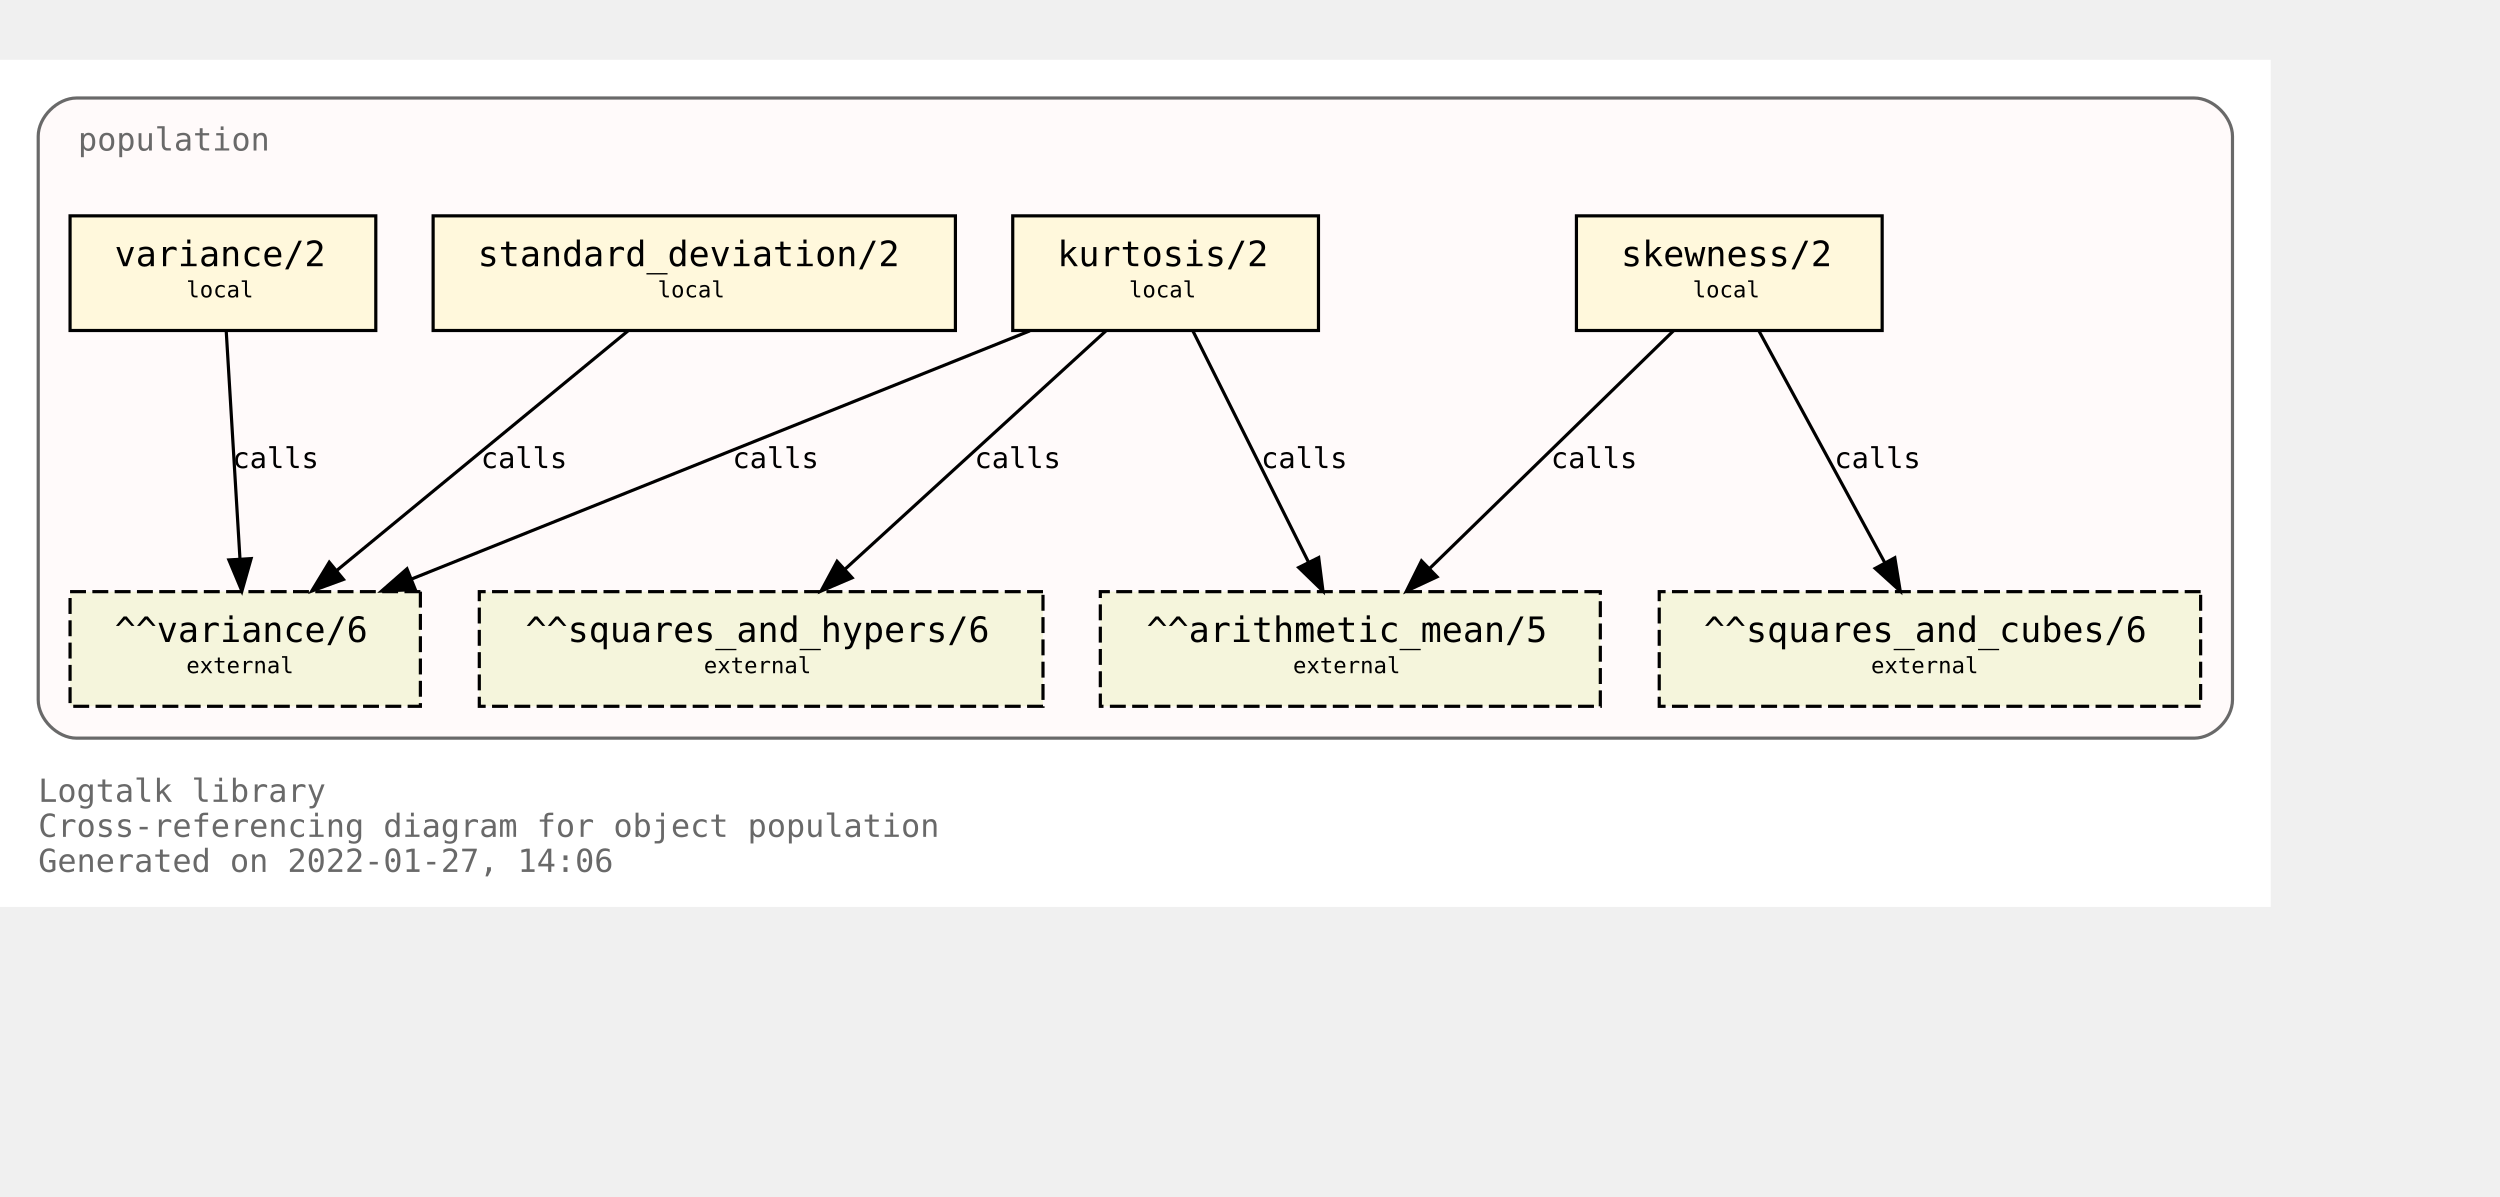
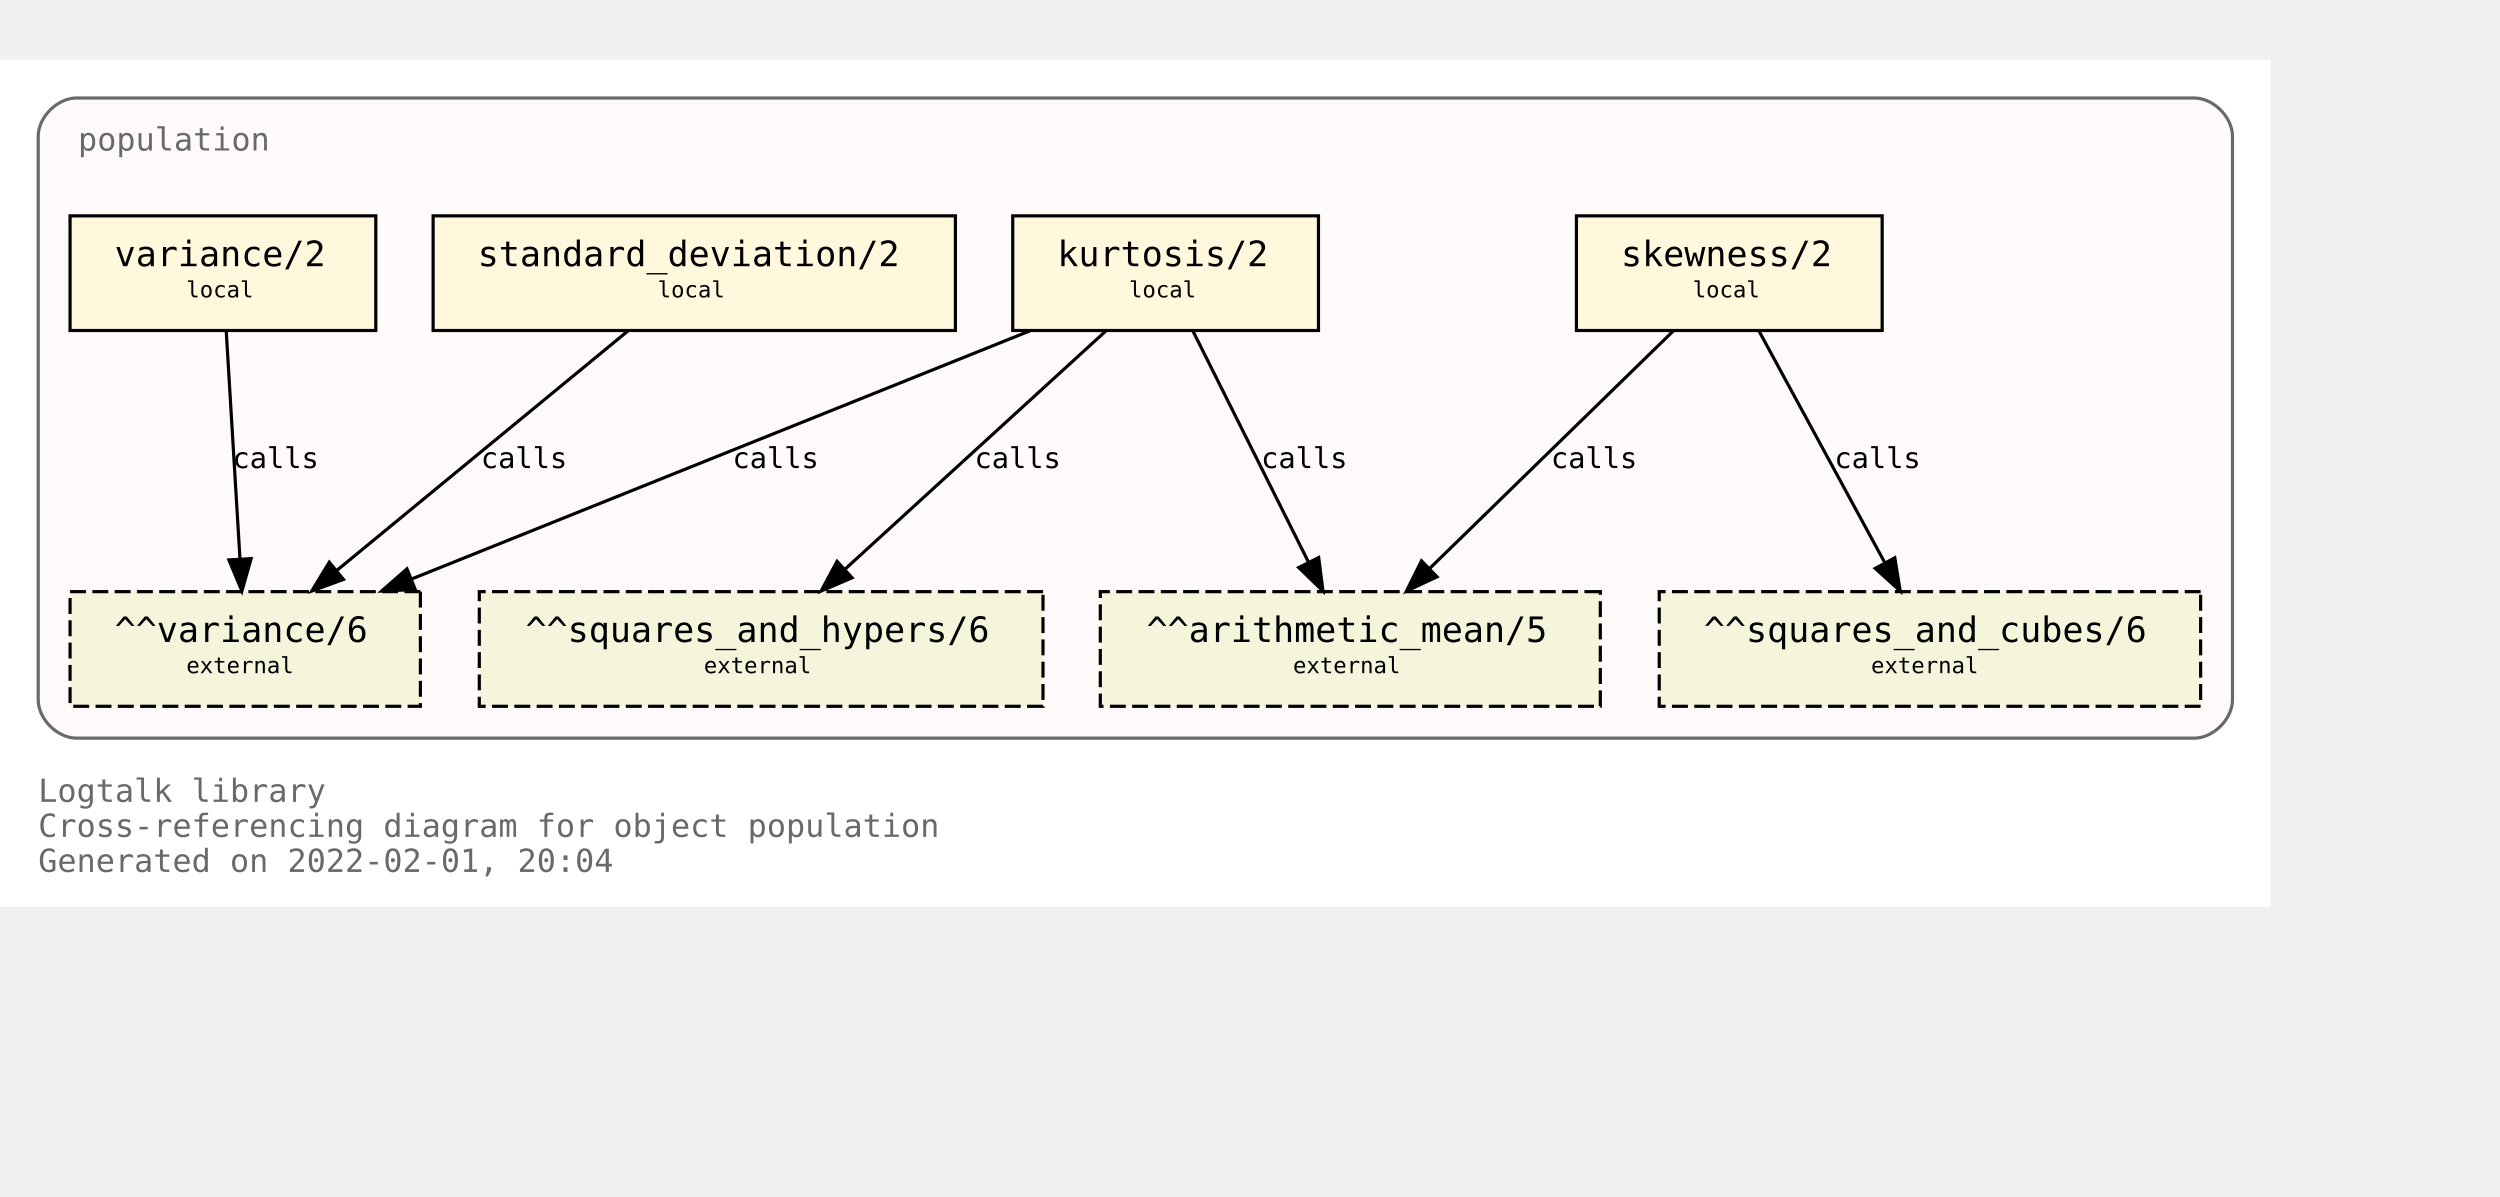
<svg xmlns="http://www.w3.org/2000/svg" xmlns:xlink="http://www.w3.org/1999/xlink" width="857pt" height="410pt" viewBox="72.00 72.00 785.00 338.00">
  <g id="graph0" class="graph" transform="scale(1 1) rotate(0) translate(76 334)">
    <polygon fill="white" stroke="transparent" points="-4,4 -4,-262 709,-262 709,4 -4,4" />
    <text text-anchor="start" x="8" y="-29" font-family="Monospace" font-size="10.00" fill="dimgray">Logtalk library</text>
    <text text-anchor="start" x="8" y="-18" font-family="Monospace" font-size="10.00" fill="dimgray">Cross-referencing diagram for object population</text>
-     <text text-anchor="start" x="8" y="-7" font-family="Monospace" font-size="10.00" fill="dimgray">Generated on 2022-01-27, 14:06</text>
+     <text text-anchor="start" x="8" y="-7" font-family="Monospace" font-size="10.00" fill="dimgray">Generated on 2022-02-01, 20:04</text>
    <g id="clust1" class="cluster">
      <g id="a_clust1">
        <a xlink:title="population">
          <path fill="snow" stroke="dimgray" d="M20,-49C20,-49 685,-49 685,-49 691,-49 697,-55 697,-61 697,-61 697,-238 697,-238 697,-244 691,-250 685,-250 685,-250 20,-250 20,-250 14,-250 8,-244 8,-238 8,-238 8,-61 8,-61 8,-55 14,-49 20,-49" />
          <g id="a_clust1_0">
-             <a xlink:href="https://github.com/LogtalkDotOrg/logtalk3/tree/32f8ba04533772dded669118c65cd0c73aba5ea7/library/statistics/population.lgt" xlink:title="https://github.com/LogtalkDotOrg/logtalk3/tree/32f8ba04533772dded669118c65cd0c73aba5ea7/library/statistics/population.lgt">
+             <a xlink:href="https://github.com/LogtalkDotOrg/logtalk3/tree/7f9b21cb70dd308760050ecce592728a26653b7e/library/statistics/population.lgt" xlink:title="https://github.com/LogtalkDotOrg/logtalk3/tree/7f9b21cb70dd308760050ecce592728a26653b7e/library/statistics/population.lgt">
              <text text-anchor="start" x="20.5" y="-233.5" font-family="Monospace" font-size="10.00" fill="dimgray">population</text>
            </a>
          </g>
        </a>
      </g>
    </g>
    <g id="node1" class="node">
      <g id="a_node1">
-         <a xlink:href="https://github.com/LogtalkDotOrg/logtalk3/tree/32f8ba04533772dded669118c65cd0c73aba5ea7/library/statistics/population.lgt#L33" xlink:title="https://github.com/LogtalkDotOrg/logtalk3/tree/32f8ba04533772dded669118c65cd0c73aba5ea7/library/statistics/population.lgt#L33">
+         <a xlink:href="https://github.com/LogtalkDotOrg/logtalk3/tree/7f9b21cb70dd308760050ecce592728a26653b7e/library/statistics/population.lgt#L33" xlink:title="https://github.com/LogtalkDotOrg/logtalk3/tree/7f9b21cb70dd308760050ecce592728a26653b7e/library/statistics/population.lgt#L33">
          <polygon fill="cornsilk" stroke="black" points="587,-213 491,-213 491,-177 587,-177 587,-213" />
          <text text-anchor="start" x="499" y="-197.8" font-family="Monospace" font-size="9.00"> </text>
          <text text-anchor="start" x="505" y="-197.2" font-family="Monospace" font-size="11.00">skewness/2</text>
          <text text-anchor="start" x="573" y="-197.8" font-family="Monospace" font-size="9.00"> </text>
          <text text-anchor="start" x="499" y="-186.8" font-family="Monospace" font-size="9.00"> </text>
          <text text-anchor="start" x="527.5" y="-187.4" font-family="Monospace" font-size="7.00">local</text>
          <text text-anchor="start" x="573" y="-186.8" font-family="Monospace" font-size="9.00"> </text>
        </a>
      </g>
    </g>
    <g id="node5" class="node">
      <polygon fill="beige" stroke="black" stroke-dasharray="5,2" points="498.5,-95 341.5,-95 341.5,-59 498.5,-59 498.5,-95" />
      <text text-anchor="start" x="350" y="-79.8" font-family="Monospace" font-size="9.00"> </text>
      <text text-anchor="start" x="356" y="-79.2" font-family="Monospace" font-size="11.00">^^arithmetic_mean/5</text>
      <text text-anchor="start" x="485" y="-79.8" font-family="Monospace" font-size="9.00"> </text>
      <text text-anchor="start" x="350" y="-68.8" font-family="Monospace" font-size="9.00"> </text>
      <text text-anchor="start" x="402" y="-69.4" font-family="Monospace" font-size="7.00">external</text>
      <text text-anchor="start" x="485" y="-68.8" font-family="Monospace" font-size="9.00"> </text>
    </g>
    <g id="edge1" class="edge">
      <g id="a_edge1">
-         <a xlink:href="https://github.com/LogtalkDotOrg/logtalk3/tree/32f8ba04533772dded669118c65cd0c73aba5ea7/library/statistics/population.lgt#L33" xlink:title="calls">
+         <a xlink:href="https://github.com/LogtalkDotOrg/logtalk3/tree/7f9b21cb70dd308760050ecce592728a26653b7e/library/statistics/population.lgt#L33" xlink:title="calls">
          <path fill="none" stroke="black" d="M521.44,-176.88C501.23,-157.18 467.87,-124.67 444.97,-102.34" />
          <polygon fill="black" stroke="black" points="447.23,-99.66 437.63,-95.19 442.35,-104.67 447.23,-99.66" />
        </a>
      </g>
      <g id="a_edge1-label">
-         <a xlink:href="https://github.com/LogtalkDotOrg/logtalk3/tree/32f8ba04533772dded669118c65cd0c73aba5ea7/library/statistics/population.lgt#L33" xlink:title="https://github.com/LogtalkDotOrg/logtalk3/tree/32f8ba04533772dded669118c65cd0c73aba5ea7/library/statistics/population.lgt#L33">
+         <a xlink:href="https://github.com/LogtalkDotOrg/logtalk3/tree/7f9b21cb70dd308760050ecce592728a26653b7e/library/statistics/population.lgt#L33" xlink:title="https://github.com/LogtalkDotOrg/logtalk3/tree/7f9b21cb70dd308760050ecce592728a26653b7e/library/statistics/population.lgt#L33">
          <text text-anchor="start" x="483" y="-133.8" font-family="Monospace" font-size="9.00">calls</text>
        </a>
      </g>
    </g>
    <g id="node6" class="node">
      <polygon fill="beige" stroke="black" stroke-dasharray="5,2" points="687,-95 517,-95 517,-59 687,-59 687,-95" />
      <text text-anchor="start" x="525" y="-79.8" font-family="Monospace" font-size="9.00"> </text>
      <text text-anchor="start" x="531" y="-79.2" font-family="Monospace" font-size="11.00">^^squares_and_cubes/6</text>
      <text text-anchor="start" x="673" y="-79.8" font-family="Monospace" font-size="9.00"> </text>
      <text text-anchor="start" x="525" y="-68.8" font-family="Monospace" font-size="9.00"> </text>
      <text text-anchor="start" x="583.5" y="-69.4" font-family="Monospace" font-size="7.00">external</text>
      <text text-anchor="start" x="673" y="-68.8" font-family="Monospace" font-size="9.00"> </text>
    </g>
    <g id="edge2" class="edge">
      <g id="a_edge2">
-         <a xlink:href="https://github.com/LogtalkDotOrg/logtalk3/tree/32f8ba04533772dded669118c65cd0c73aba5ea7/library/statistics/population.lgt#L33" xlink:title="calls">
+         <a xlink:href="https://github.com/LogtalkDotOrg/logtalk3/tree/7f9b21cb70dd308760050ecce592728a26653b7e/library/statistics/population.lgt#L33" xlink:title="calls">
          <path fill="none" stroke="black" d="M548.3,-176.88C558.72,-157.69 575.74,-126.35 587.82,-104.1" />
          <polygon fill="black" stroke="black" points="590.97,-105.64 592.67,-95.19 584.82,-102.3 590.97,-105.64" />
        </a>
      </g>
      <g id="a_edge2-label">
-         <a xlink:href="https://github.com/LogtalkDotOrg/logtalk3/tree/32f8ba04533772dded669118c65cd0c73aba5ea7/library/statistics/population.lgt#L33" xlink:title="https://github.com/LogtalkDotOrg/logtalk3/tree/32f8ba04533772dded669118c65cd0c73aba5ea7/library/statistics/population.lgt#L33">
+         <a xlink:href="https://github.com/LogtalkDotOrg/logtalk3/tree/7f9b21cb70dd308760050ecce592728a26653b7e/library/statistics/population.lgt#L33" xlink:title="https://github.com/LogtalkDotOrg/logtalk3/tree/7f9b21cb70dd308760050ecce592728a26653b7e/library/statistics/population.lgt#L33">
          <text text-anchor="start" x="572" y="-133.8" font-family="Monospace" font-size="9.00">calls</text>
        </a>
      </g>
    </g>
    <g id="node2" class="node">
      <g id="a_node2">
-         <a xlink:href="https://github.com/LogtalkDotOrg/logtalk3/tree/32f8ba04533772dded669118c65cd0c73aba5ea7/library/statistics/population.lgt#L41" xlink:title="https://github.com/LogtalkDotOrg/logtalk3/tree/32f8ba04533772dded669118c65cd0c73aba5ea7/library/statistics/population.lgt#L41">
+         <a xlink:href="https://github.com/LogtalkDotOrg/logtalk3/tree/7f9b21cb70dd308760050ecce592728a26653b7e/library/statistics/population.lgt#L41" xlink:title="https://github.com/LogtalkDotOrg/logtalk3/tree/7f9b21cb70dd308760050ecce592728a26653b7e/library/statistics/population.lgt#L41">
          <polygon fill="cornsilk" stroke="black" points="410,-213 314,-213 314,-177 410,-177 410,-213" />
          <text text-anchor="start" x="322" y="-197.8" font-family="Monospace" font-size="9.00"> </text>
          <text text-anchor="start" x="328" y="-197.2" font-family="Monospace" font-size="11.00">kurtosis/2</text>
          <text text-anchor="start" x="396" y="-197.8" font-family="Monospace" font-size="9.00"> </text>
          <text text-anchor="start" x="322" y="-186.8" font-family="Monospace" font-size="9.00"> </text>
          <text text-anchor="start" x="350.5" y="-187.4" font-family="Monospace" font-size="7.00">local</text>
          <text text-anchor="start" x="396" y="-186.8" font-family="Monospace" font-size="9.00"> </text>
        </a>
      </g>
    </g>
    <g id="edge3" class="edge">
      <g id="a_edge3">
-         <a xlink:href="https://github.com/LogtalkDotOrg/logtalk3/tree/32f8ba04533772dded669118c65cd0c73aba5ea7/library/statistics/population.lgt#L41" xlink:title="calls">
+         <a xlink:href="https://github.com/LogtalkDotOrg/logtalk3/tree/7f9b21cb70dd308760050ecce592728a26653b7e/library/statistics/population.lgt#L41" xlink:title="calls">
          <path fill="none" stroke="black" d="M370.56,-176.88C380.11,-157.78 395.68,-126.63 406.8,-104.4" />
          <polygon fill="black" stroke="black" points="410.07,-105.7 411.41,-95.19 403.8,-102.57 410.07,-105.7" />
        </a>
      </g>
      <g id="a_edge3-label">
-         <a xlink:href="https://github.com/LogtalkDotOrg/logtalk3/tree/32f8ba04533772dded669118c65cd0c73aba5ea7/library/statistics/population.lgt#L41" xlink:title="https://github.com/LogtalkDotOrg/logtalk3/tree/32f8ba04533772dded669118c65cd0c73aba5ea7/library/statistics/population.lgt#L41">
+         <a xlink:href="https://github.com/LogtalkDotOrg/logtalk3/tree/7f9b21cb70dd308760050ecce592728a26653b7e/library/statistics/population.lgt#L41" xlink:title="https://github.com/LogtalkDotOrg/logtalk3/tree/7f9b21cb70dd308760050ecce592728a26653b7e/library/statistics/population.lgt#L41">
          <text text-anchor="start" x="392" y="-133.8" font-family="Monospace" font-size="9.00">calls</text>
        </a>
      </g>
    </g>
    <g id="node7" class="node">
      <polygon fill="beige" stroke="black" stroke-dasharray="5,2" points="323.5,-95 146.5,-95 146.5,-59 323.5,-59 323.5,-95" />
      <text text-anchor="start" x="155" y="-79.8" font-family="Monospace" font-size="9.00"> </text>
      <text text-anchor="start" x="161" y="-79.2" font-family="Monospace" font-size="11.00">^^squares_and_hypers/6</text>
      <text text-anchor="start" x="310" y="-79.8" font-family="Monospace" font-size="9.00"> </text>
      <text text-anchor="start" x="155" y="-68.8" font-family="Monospace" font-size="9.00"> </text>
      <text text-anchor="start" x="217" y="-69.4" font-family="Monospace" font-size="7.00">external</text>
      <text text-anchor="start" x="310" y="-68.8" font-family="Monospace" font-size="9.00"> </text>
    </g>
    <g id="edge4" class="edge">
      <g id="a_edge4">
-         <a xlink:href="https://github.com/LogtalkDotOrg/logtalk3/tree/32f8ba04533772dded669118c65cd0c73aba5ea7/library/statistics/population.lgt#L41" xlink:title="calls">
+         <a xlink:href="https://github.com/LogtalkDotOrg/logtalk3/tree/7f9b21cb70dd308760050ecce592728a26653b7e/library/statistics/population.lgt#L41" xlink:title="calls">
          <path fill="none" stroke="black" d="M343.26,-176.88C321.59,-157.09 285.78,-124.38 261.33,-102.05" />
          <polygon fill="black" stroke="black" points="263.56,-99.35 253.82,-95.19 258.84,-104.51 263.56,-99.35" />
        </a>
      </g>
      <g id="a_edge4-label">
-         <a xlink:href="https://github.com/LogtalkDotOrg/logtalk3/tree/32f8ba04533772dded669118c65cd0c73aba5ea7/library/statistics/population.lgt#L41" xlink:title="https://github.com/LogtalkDotOrg/logtalk3/tree/32f8ba04533772dded669118c65cd0c73aba5ea7/library/statistics/population.lgt#L41">
+         <a xlink:href="https://github.com/LogtalkDotOrg/logtalk3/tree/7f9b21cb70dd308760050ecce592728a26653b7e/library/statistics/population.lgt#L41" xlink:title="https://github.com/LogtalkDotOrg/logtalk3/tree/7f9b21cb70dd308760050ecce592728a26653b7e/library/statistics/population.lgt#L41">
          <text text-anchor="start" x="302" y="-133.8" font-family="Monospace" font-size="9.00">calls</text>
        </a>
      </g>
    </g>
    <g id="node8" class="node">
      <polygon fill="beige" stroke="black" stroke-dasharray="5,2" points="128,-95 18,-95 18,-59 128,-59 128,-95" />
      <text text-anchor="start" x="26" y="-79.8" font-family="Monospace" font-size="9.00"> </text>
      <text text-anchor="start" x="32" y="-79.2" font-family="Monospace" font-size="11.00">^^variance/6</text>
      <text text-anchor="start" x="114" y="-79.8" font-family="Monospace" font-size="9.00"> </text>
      <text text-anchor="start" x="26" y="-68.8" font-family="Monospace" font-size="9.00"> </text>
      <text text-anchor="start" x="54.5" y="-69.4" font-family="Monospace" font-size="7.00">external</text>
      <text text-anchor="start" x="114" y="-68.8" font-family="Monospace" font-size="9.00"> </text>
    </g>
    <g id="edge5" class="edge">
      <g id="a_edge5">
-         <a xlink:href="https://github.com/LogtalkDotOrg/logtalk3/tree/32f8ba04533772dded669118c65cd0c73aba5ea7/library/statistics/population.lgt#L41" xlink:title="calls">
+         <a xlink:href="https://github.com/LogtalkDotOrg/logtalk3/tree/7f9b21cb70dd308760050ecce592728a26653b7e/library/statistics/population.lgt#L41" xlink:title="calls">
          <path fill="none" stroke="black" d="M319.36,-176.88C267.7,-156.15 180.72,-121.24 125.14,-98.93" />
          <polygon fill="black" stroke="black" points="126.4,-95.66 115.82,-95.19 123.79,-102.16 126.4,-95.66" />
        </a>
      </g>
      <g id="a_edge5-label">
-         <a xlink:href="https://github.com/LogtalkDotOrg/logtalk3/tree/32f8ba04533772dded669118c65cd0c73aba5ea7/library/statistics/population.lgt#L41" xlink:title="https://github.com/LogtalkDotOrg/logtalk3/tree/32f8ba04533772dded669118c65cd0c73aba5ea7/library/statistics/population.lgt#L41">
+         <a xlink:href="https://github.com/LogtalkDotOrg/logtalk3/tree/7f9b21cb70dd308760050ecce592728a26653b7e/library/statistics/population.lgt#L41" xlink:title="https://github.com/LogtalkDotOrg/logtalk3/tree/7f9b21cb70dd308760050ecce592728a26653b7e/library/statistics/population.lgt#L41">
          <text text-anchor="start" x="226" y="-133.8" font-family="Monospace" font-size="9.00">calls</text>
        </a>
      </g>
    </g>
    <g id="node3" class="node">
      <g id="a_node3">
-         <a xlink:href="https://github.com/LogtalkDotOrg/logtalk3/tree/32f8ba04533772dded669118c65cd0c73aba5ea7/library/statistics/population.lgt#L50" xlink:title="https://github.com/LogtalkDotOrg/logtalk3/tree/32f8ba04533772dded669118c65cd0c73aba5ea7/library/statistics/population.lgt#L50">
+         <a xlink:href="https://github.com/LogtalkDotOrg/logtalk3/tree/7f9b21cb70dd308760050ecce592728a26653b7e/library/statistics/population.lgt#L50" xlink:title="https://github.com/LogtalkDotOrg/logtalk3/tree/7f9b21cb70dd308760050ecce592728a26653b7e/library/statistics/population.lgt#L50">
          <polygon fill="cornsilk" stroke="black" points="296,-213 132,-213 132,-177 296,-177 296,-213" />
          <text text-anchor="start" x="140" y="-197.8" font-family="Monospace" font-size="9.00"> </text>
          <text text-anchor="start" x="146" y="-197.2" font-family="Monospace" font-size="11.00">standard_deviation/2</text>
          <text text-anchor="start" x="282" y="-197.8" font-family="Monospace" font-size="9.00"> </text>
          <text text-anchor="start" x="140" y="-186.8" font-family="Monospace" font-size="9.00"> </text>
          <text text-anchor="start" x="202.5" y="-187.4" font-family="Monospace" font-size="7.00">local</text>
          <text text-anchor="start" x="282" y="-186.8" font-family="Monospace" font-size="9.00"> </text>
        </a>
      </g>
    </g>
    <g id="edge6" class="edge">
      <g id="a_edge6">
-         <a xlink:href="https://github.com/LogtalkDotOrg/logtalk3/tree/32f8ba04533772dded669118c65cd0c73aba5ea7/library/statistics/population.lgt#L50" xlink:title="calls">
+         <a xlink:href="https://github.com/LogtalkDotOrg/logtalk3/tree/7f9b21cb70dd308760050ecce592728a26653b7e/library/statistics/population.lgt#L50" xlink:title="calls">
          <path fill="none" stroke="black" d="M193.19,-176.88C169.04,-157.01 129.04,-124.1 101.88,-101.76" />
          <polygon fill="black" stroke="black" points="103.84,-98.84 93.89,-95.19 99.39,-104.24 103.84,-98.84" />
        </a>
      </g>
      <g id="a_edge6-label">
-         <a xlink:href="https://github.com/LogtalkDotOrg/logtalk3/tree/32f8ba04533772dded669118c65cd0c73aba5ea7/library/statistics/population.lgt#L50" xlink:title="https://github.com/LogtalkDotOrg/logtalk3/tree/32f8ba04533772dded669118c65cd0c73aba5ea7/library/statistics/population.lgt#L50">
+         <a xlink:href="https://github.com/LogtalkDotOrg/logtalk3/tree/7f9b21cb70dd308760050ecce592728a26653b7e/library/statistics/population.lgt#L50" xlink:title="https://github.com/LogtalkDotOrg/logtalk3/tree/7f9b21cb70dd308760050ecce592728a26653b7e/library/statistics/population.lgt#L50">
          <text text-anchor="start" x="147" y="-133.8" font-family="Monospace" font-size="9.00">calls</text>
        </a>
      </g>
    </g>
    <g id="node4" class="node">
      <g id="a_node4">
-         <a xlink:href="https://github.com/LogtalkDotOrg/logtalk3/tree/32f8ba04533772dded669118c65cd0c73aba5ea7/library/statistics/population.lgt#L54" xlink:title="https://github.com/LogtalkDotOrg/logtalk3/tree/32f8ba04533772dded669118c65cd0c73aba5ea7/library/statistics/population.lgt#L54">
+         <a xlink:href="https://github.com/LogtalkDotOrg/logtalk3/tree/7f9b21cb70dd308760050ecce592728a26653b7e/library/statistics/population.lgt#L54" xlink:title="https://github.com/LogtalkDotOrg/logtalk3/tree/7f9b21cb70dd308760050ecce592728a26653b7e/library/statistics/population.lgt#L54">
          <polygon fill="cornsilk" stroke="black" points="114,-213 18,-213 18,-177 114,-177 114,-213" />
          <text text-anchor="start" x="26" y="-197.8" font-family="Monospace" font-size="9.00"> </text>
          <text text-anchor="start" x="32" y="-197.2" font-family="Monospace" font-size="11.00">variance/2</text>
          <text text-anchor="start" x="100" y="-197.8" font-family="Monospace" font-size="9.00"> </text>
          <text text-anchor="start" x="26" y="-186.8" font-family="Monospace" font-size="9.00"> </text>
          <text text-anchor="start" x="54.5" y="-187.4" font-family="Monospace" font-size="7.00">local</text>
          <text text-anchor="start" x="100" y="-186.8" font-family="Monospace" font-size="9.00"> </text>
        </a>
      </g>
    </g>
    <g id="edge7" class="edge">
      <g id="a_edge7">
-         <a xlink:href="https://github.com/LogtalkDotOrg/logtalk3/tree/32f8ba04533772dded669118c65cd0c73aba5ea7/library/statistics/population.lgt#L54" xlink:title="calls">
+         <a xlink:href="https://github.com/LogtalkDotOrg/logtalk3/tree/7f9b21cb70dd308760050ecce592728a26653b7e/library/statistics/population.lgt#L54" xlink:title="calls">
          <path fill="none" stroke="black" d="M67.03,-176.88C68.17,-158.04 70.01,-127.47 71.35,-105.3" />
          <polygon fill="black" stroke="black" points="74.85,-105.38 71.96,-95.19 67.87,-104.96 74.85,-105.38" />
        </a>
      </g>
      <g id="a_edge7-label">
-         <a xlink:href="https://github.com/LogtalkDotOrg/logtalk3/tree/32f8ba04533772dded669118c65cd0c73aba5ea7/library/statistics/population.lgt#L54" xlink:title="https://github.com/LogtalkDotOrg/logtalk3/tree/32f8ba04533772dded669118c65cd0c73aba5ea7/library/statistics/population.lgt#L54">
+         <a xlink:href="https://github.com/LogtalkDotOrg/logtalk3/tree/7f9b21cb70dd308760050ecce592728a26653b7e/library/statistics/population.lgt#L54" xlink:title="https://github.com/LogtalkDotOrg/logtalk3/tree/7f9b21cb70dd308760050ecce592728a26653b7e/library/statistics/population.lgt#L54">
          <text text-anchor="start" x="69" y="-133.8" font-family="Monospace" font-size="9.00">calls</text>
        </a>
      </g>
    </g>
  </g>
</svg>
